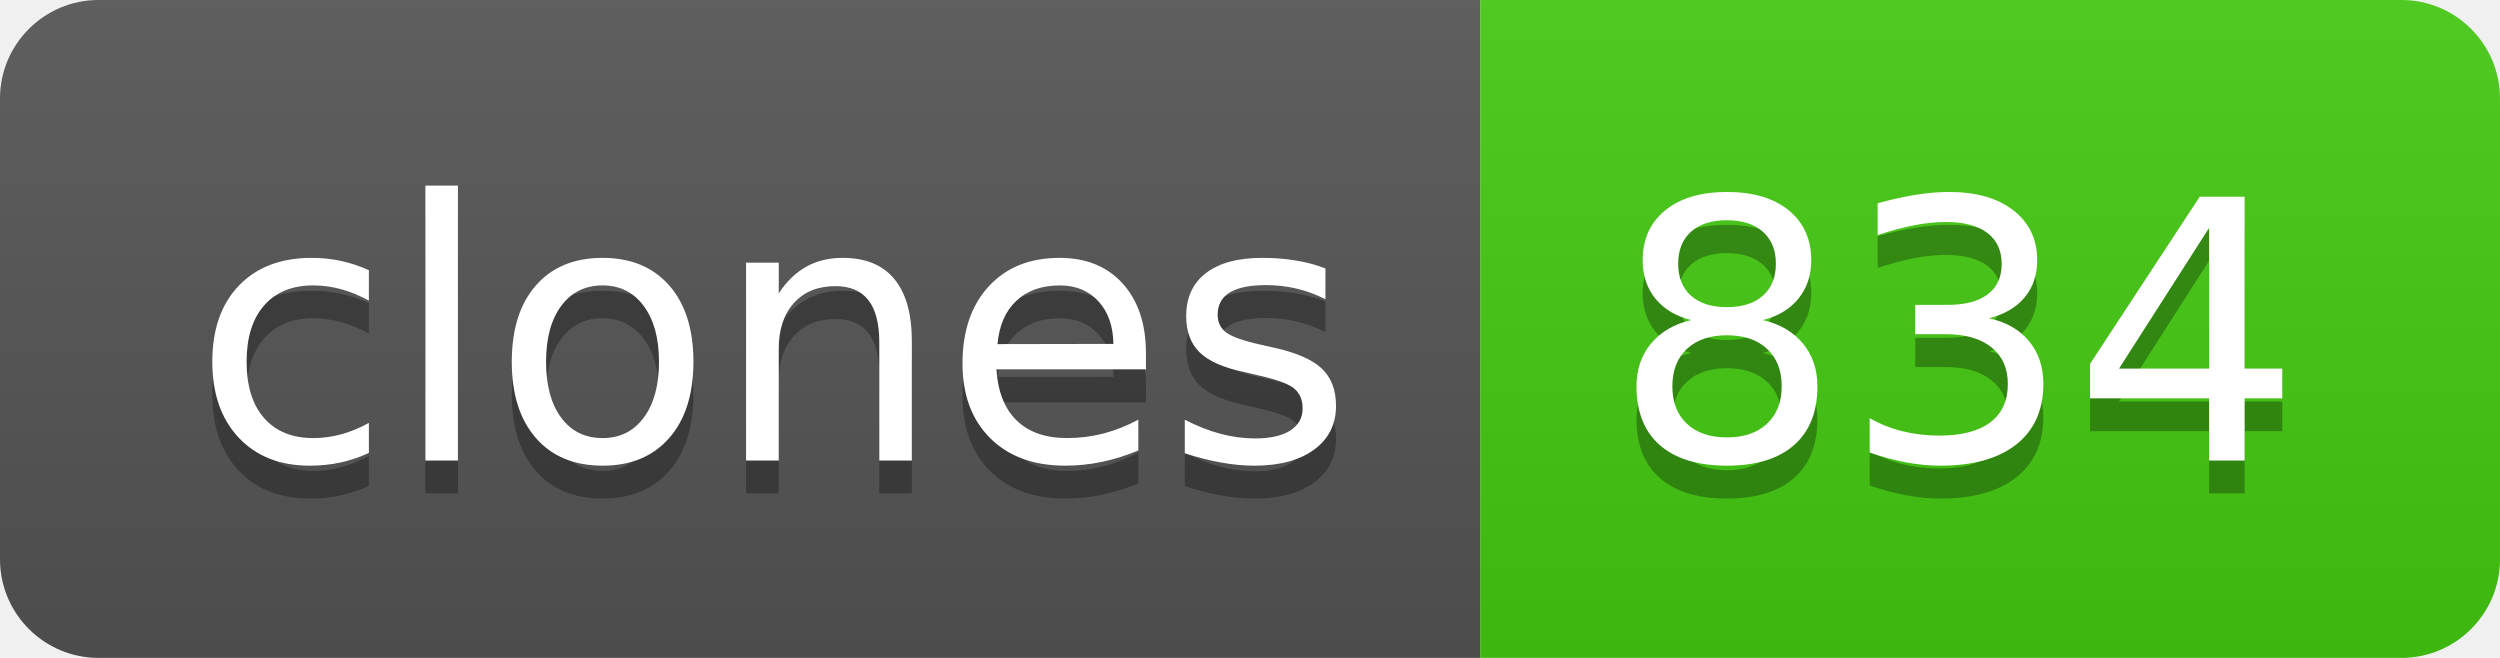
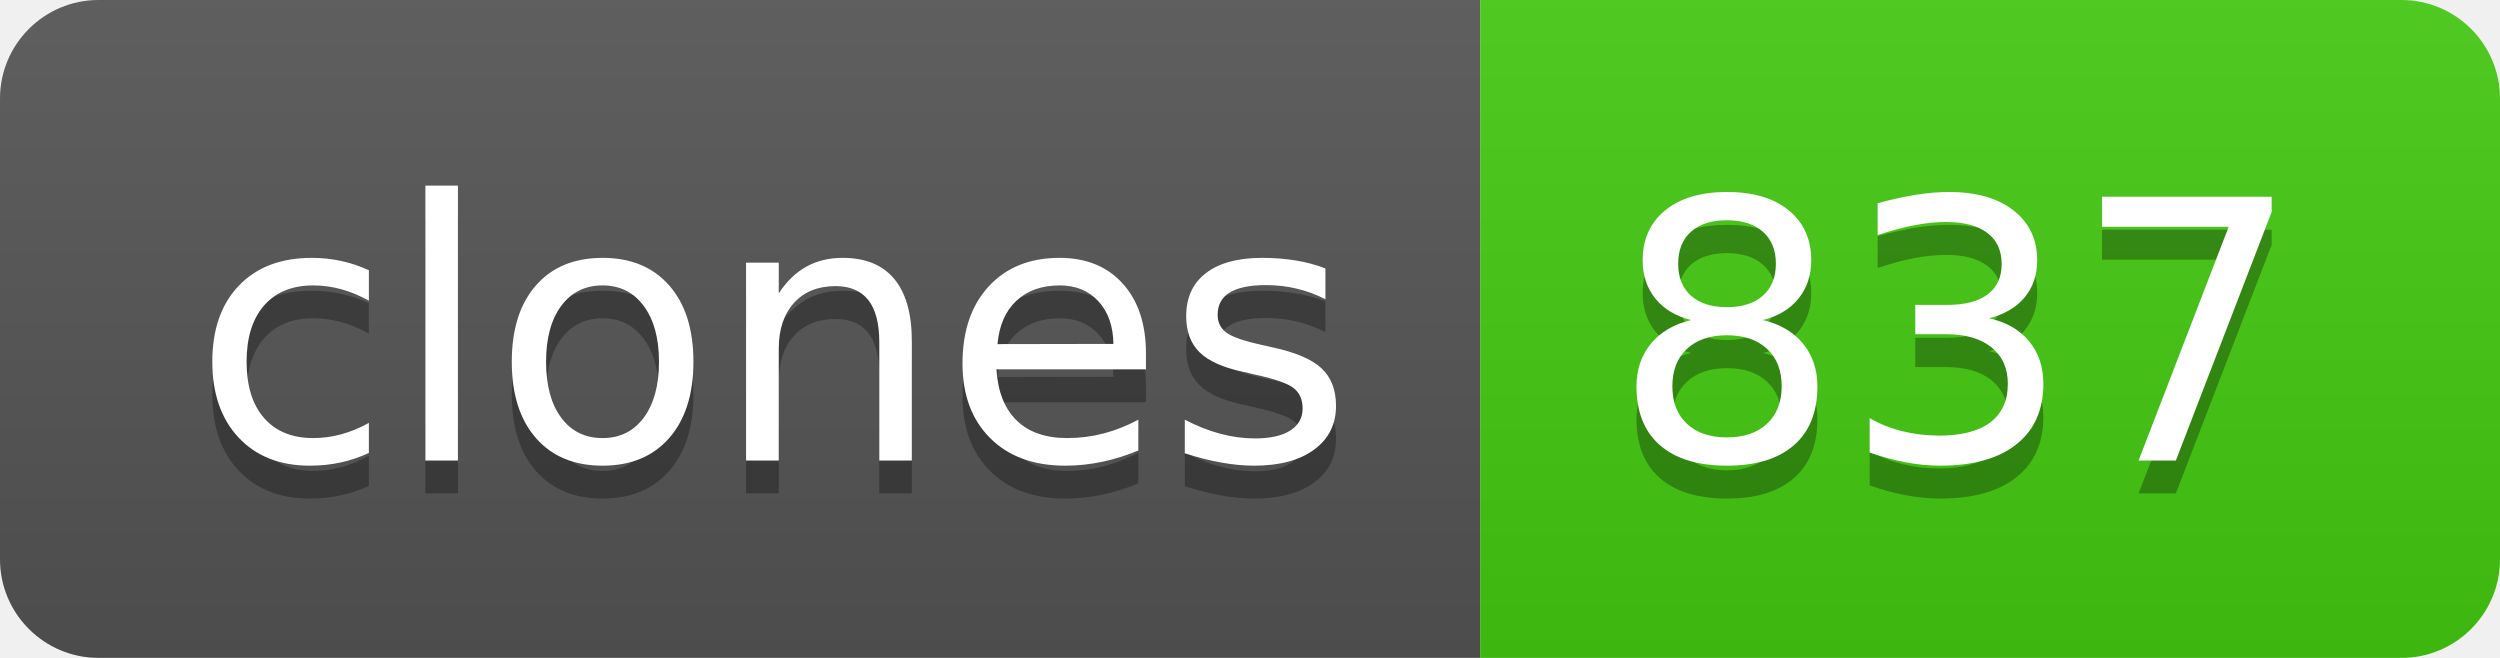
- <svg xmlns="http://www.w3.org/2000/svg" width="76" height="20" role="img" aria-label="clones: 834">
+ <svg xmlns="http://www.w3.org/2000/svg" width="76" height="20" role="img" aria-label="clones: 837">
  <linearGradient id="s" x2="0" y2="100%">
    <stop offset="0" stop-color="#bbb" stop-opacity=".1" />
    <stop offset="1" stop-opacity=".1" />
  </linearGradient>
  <clipPath id="r">
    <rect width="76" height="20" rx="3" fill="#fff" />
  </clipPath>
  <g clip-path="url(#r)">
    <rect width="45" height="20" fill="#555" />
    <rect x="45" width="31" height="20" fill="#4c1" />
    <rect width="76" height="20" fill="url(#s)" />
  </g>
  <g fill="#fff" text-anchor="middle" font-family="Verdana,Geneva,DejaVu Sans,sans-serif" text-rendering="geometricPrecision" font-size="110">
    <text aria-hidden="true" x="235" y="150" fill="#010101" fill-opacity=".3" transform="scale(.1)" textLength="350">clones</text>
    <text x="235" y="140" transform="scale(.1)" fill="#fff" textLength="350">clones</text>
-     <text aria-hidden="true" x="595" y="150" fill="#010101" fill-opacity=".3" transform="scale(.1)" textLength="210">834</text>
-     <text x="595" y="140" transform="scale(.1)" fill="#fff" textLength="210">834</text>
+     <text aria-hidden="true" x="595" y="150" fill="#010101" fill-opacity=".3" transform="scale(.1)" textLength="210">837</text>
+     <text x="595" y="140" transform="scale(.1)" fill="#fff" textLength="210">837</text>
  </g>
</svg>
